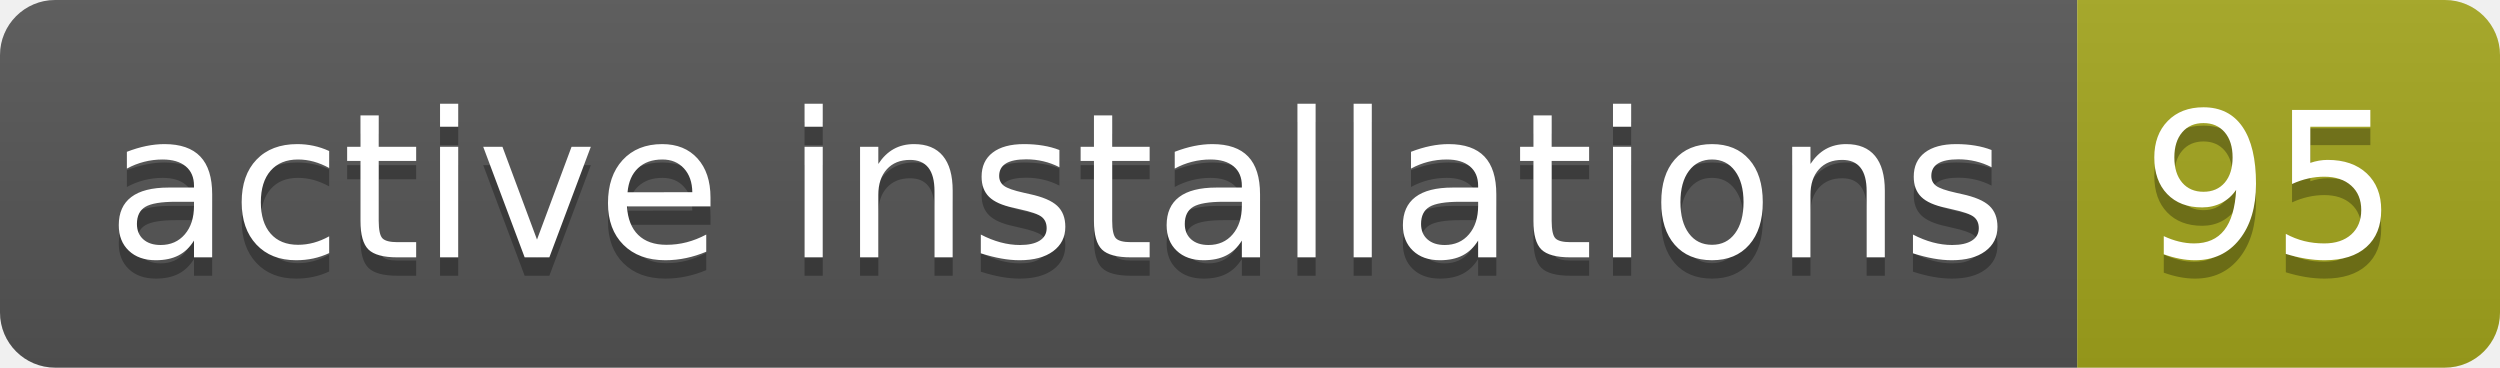
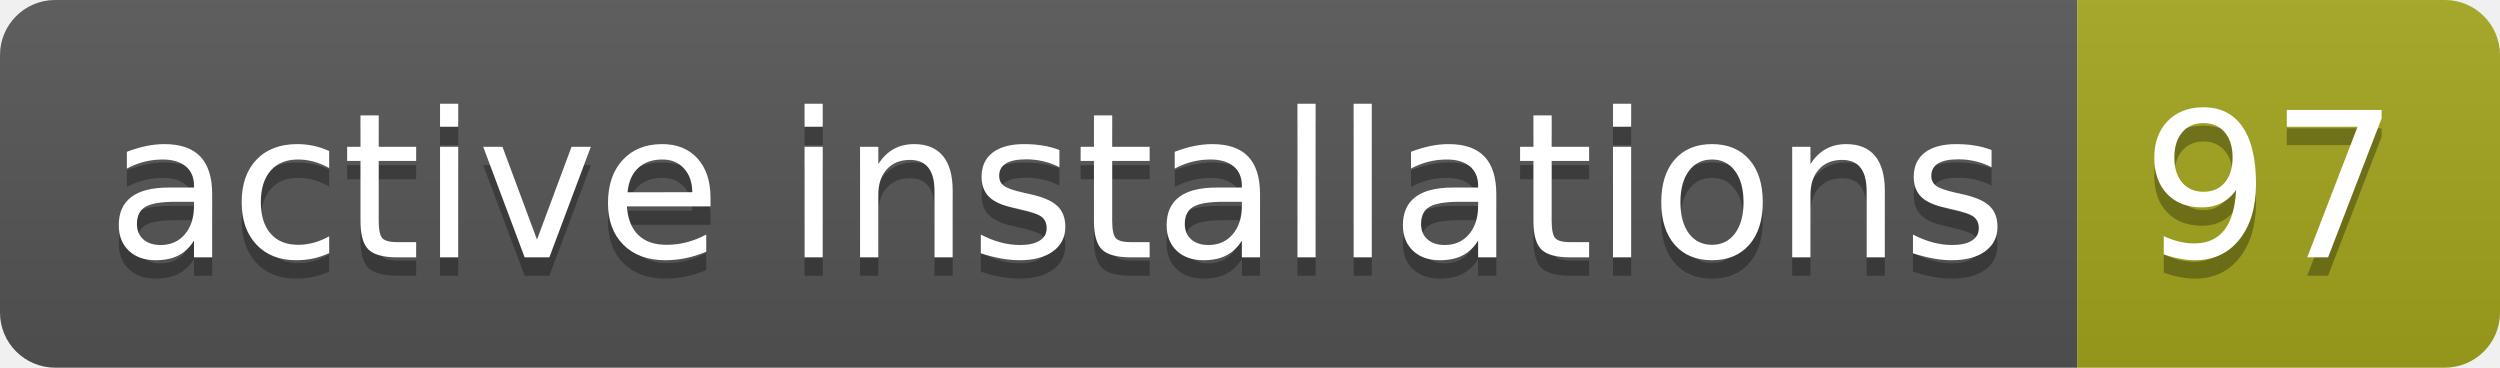
- <svg xmlns="http://www.w3.org/2000/svg" width="136" height="20" role="img" aria-label="active installations: 95">
+ <svg xmlns="http://www.w3.org/2000/svg" width="136" height="20" role="img" aria-label="active installations: 97">
  <linearGradient id="s" x2="0" y2="100%">
    <stop offset="0" stop-color="#bbb" stop-opacity=".1" />
    <stop offset="1" stop-opacity=".1" />
  </linearGradient>
  <clipPath id="r">
    <rect width="136" height="20" rx="3" fill="#fff" />
  </clipPath>
  <g clip-path="url(#r)">
    <rect width="113" height="20" fill="#555" />
    <rect x="113" width="23" height="20" fill="#a4a61d" />
    <rect width="136" height="20" fill="url(#s)" />
  </g>
  <g fill="#fff" text-anchor="middle" font-family="Verdana,Geneva,DejaVu Sans,sans-serif" text-rendering="geometricPrecision" font-size="110">
    <text aria-hidden="true" x="575" y="150" fill="#010101" fill-opacity=".3" transform="scale(.1)" textLength="1030">active installations</text>
    <text x="575" y="140" transform="scale(.1)" fill="#fff" textLength="1030">active installations</text>
-     <text aria-hidden="true" x="1235" y="150" fill="#010101" fill-opacity=".3" transform="scale(.1)" textLength="130">95</text>
-     <text x="1235" y="140" transform="scale(.1)" fill="#fff" textLength="130">95</text>
+     <text aria-hidden="true" x="1235" y="150" fill="#010101" fill-opacity=".3" transform="scale(.1)" textLength="130">97</text>
+     <text x="1235" y="140" transform="scale(.1)" fill="#fff" textLength="130">97</text>
  </g>
</svg>
